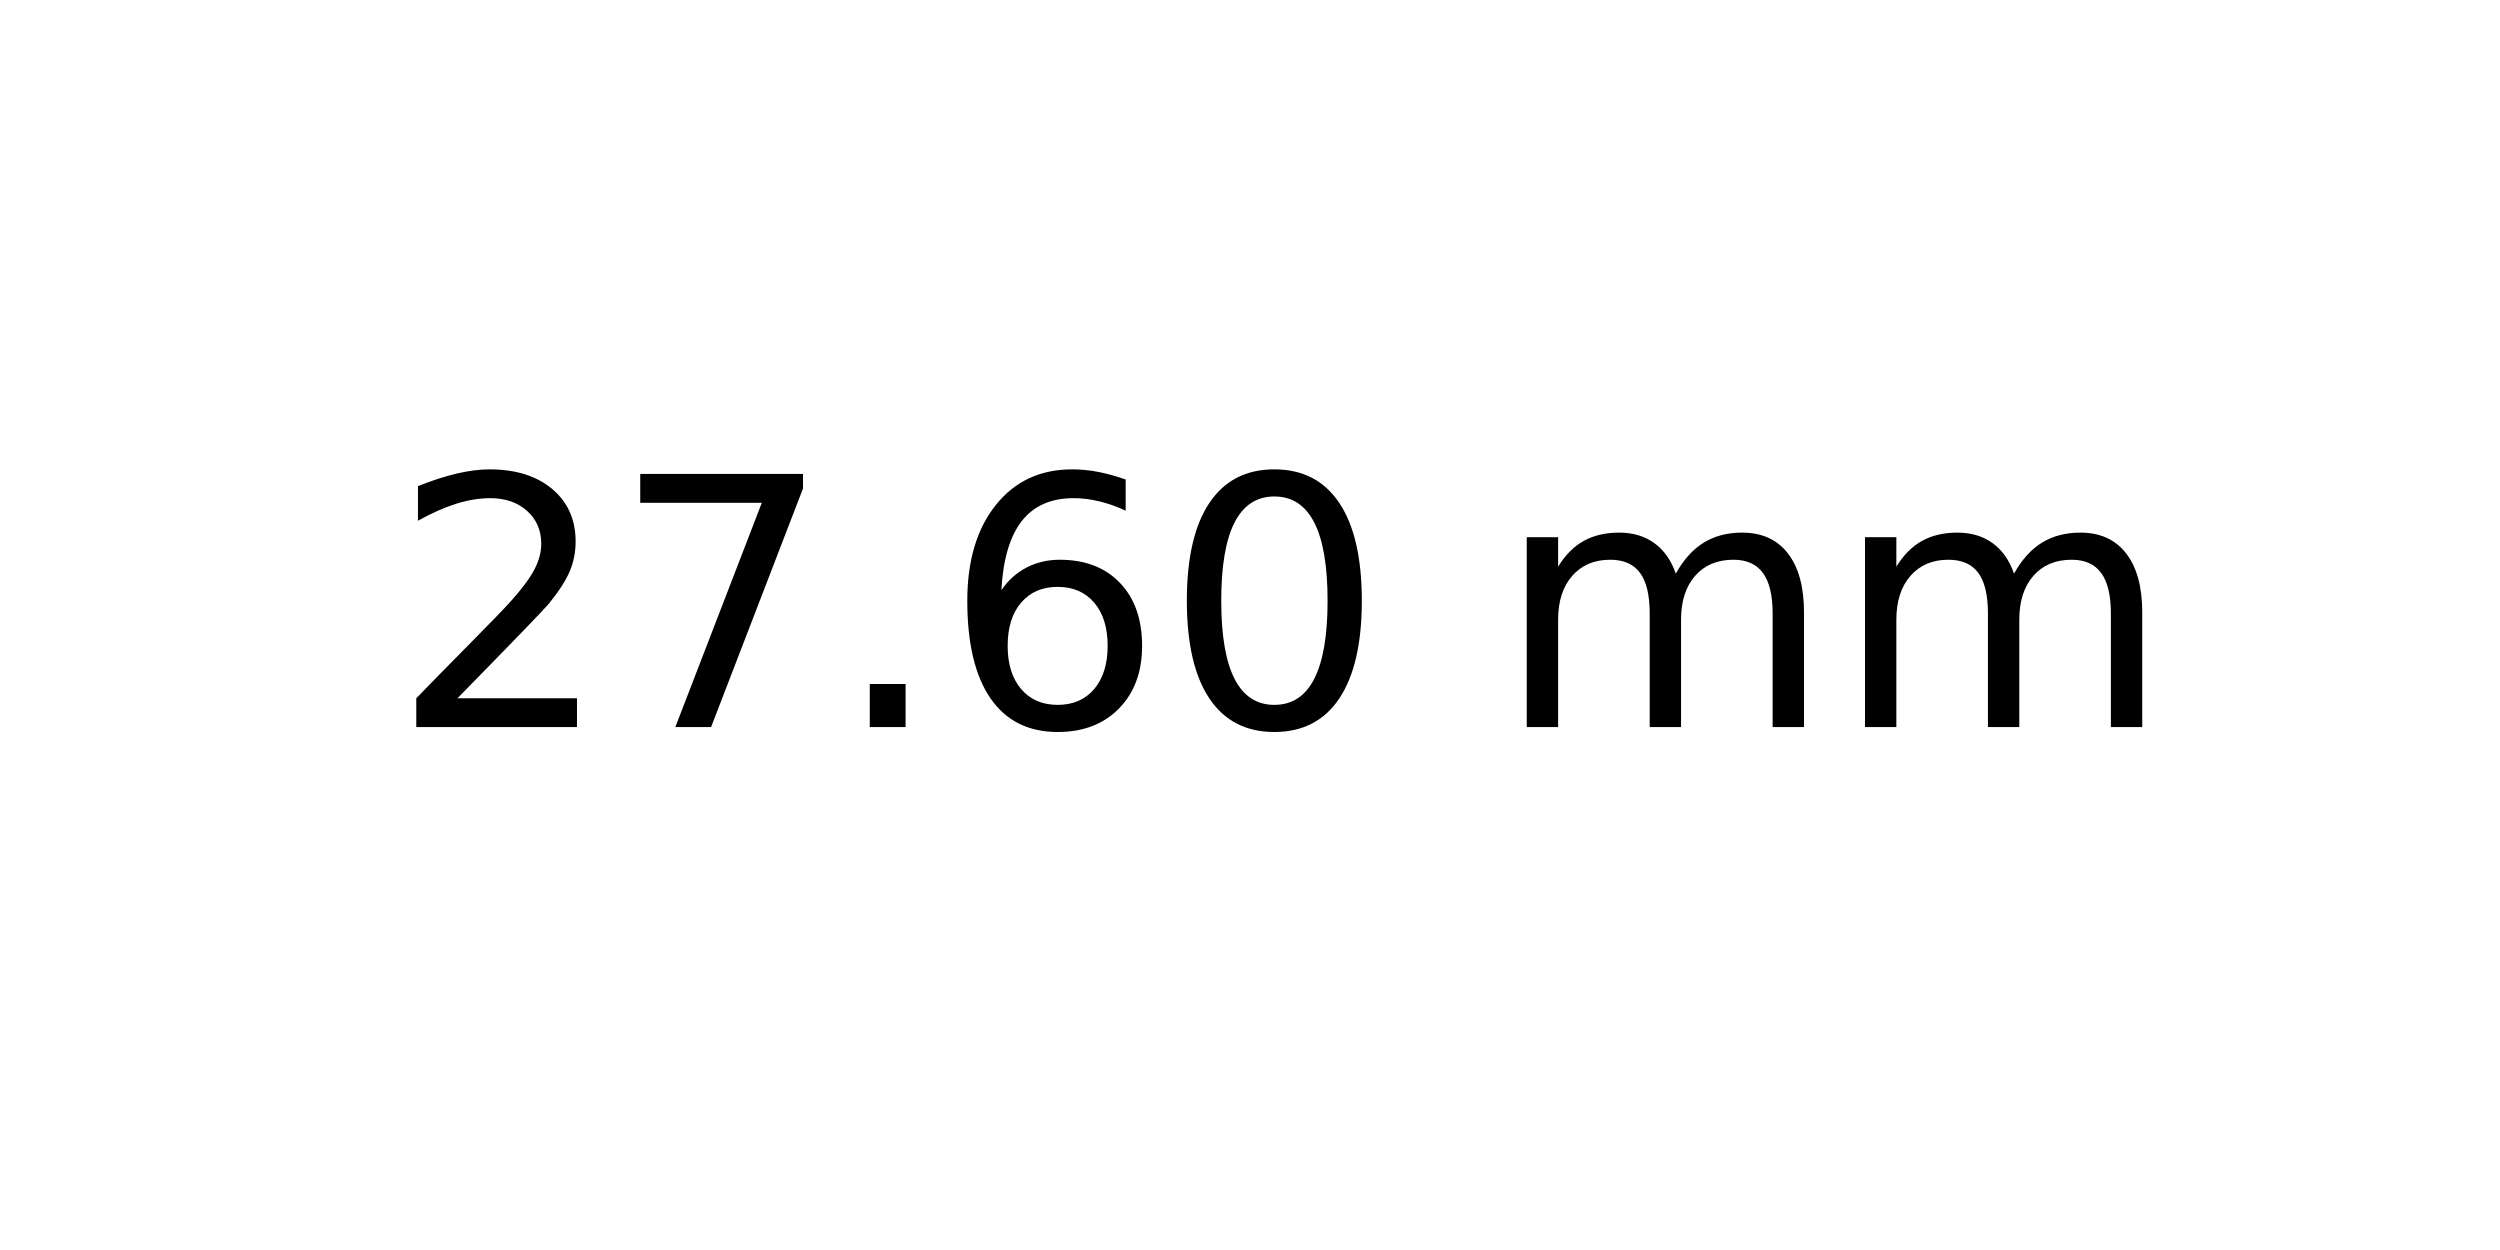
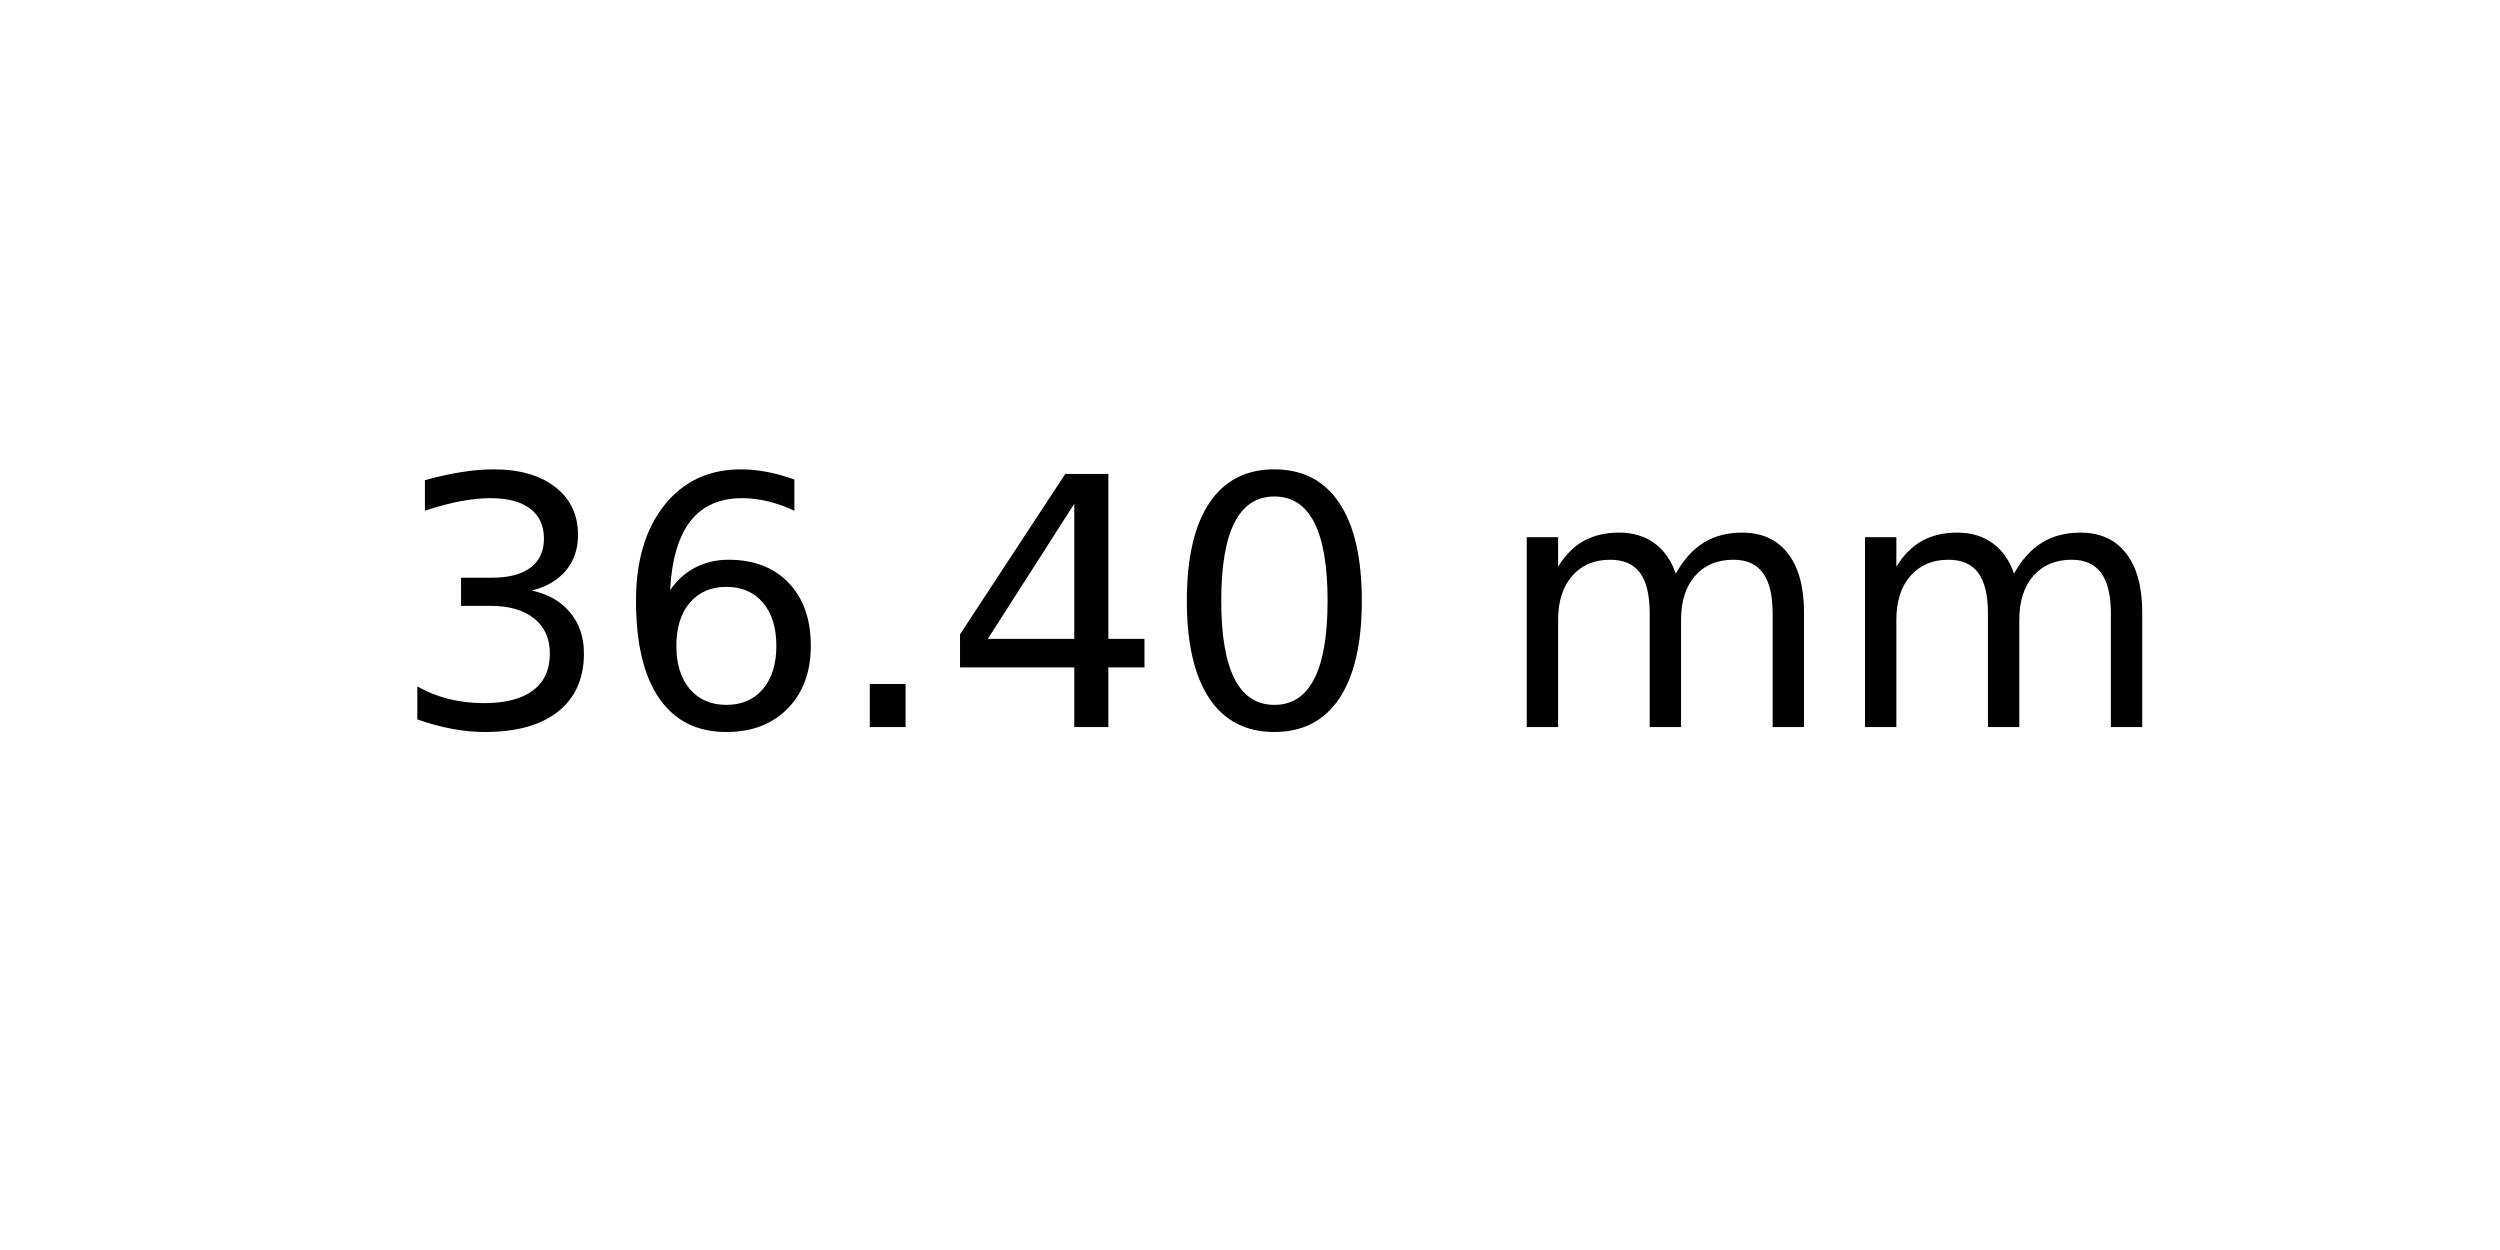
<svg xmlns="http://www.w3.org/2000/svg" xmlns:xlink="http://www.w3.org/1999/xlink" width="72pt" height="36pt" viewBox="0 0 72 36" version="1.1">
  <defs>
    <style type="text/css">*{stroke-linejoin: round; stroke-linecap: butt}</style>
  </defs>
  <g id="figure_1">
    <g id="axes_1">
      <g id="text_1">
        <g transform="translate(11.25625 20.93937) scale(0.1 -0.1)">
          <defs>
-             <path id="DejaVuSans-32" d="M 1228 531  L 3431 531  L 3431 0  L 469 0  L 469 531  Q 828 903 1448 1529  Q 2069 2156 2228 2338  Q 2531 2678 2651 2914  Q 2772 3150 2772 3378  Q 2772 3750 2511 3984  Q 2250 4219 1831 4219  Q 1534 4219 1204 4116  Q 875 4013 500 3803  L 500 4441  Q 881 4594 1212 4672  Q 1544 4750 1819 4750  Q 2544 4750 2975 4387  Q 3406 4025 3406 3419  Q 3406 3131 3298 2873  Q 3191 2616 2906 2266  Q 2828 2175 2409 1742  Q 1991 1309 1228 531  z " transform="scale(0.015625)" />
-             <path id="DejaVuSans-37" d="M 525 4666  L 3525 4666  L 3525 4397  L 1831 0  L 1172 0  L 2766 4134  L 525 4134  L 525 4666  z " transform="scale(0.015625)" />
+             <path id="DejaVuSans-33" d="M 2597 2516  Q 3050 2419 3304 2112  Q 3559 1806 3559 1356  Q 3559 666 3084 287  Q 2609 -91 1734 -91  Q 1441 -91 1130 -33  Q 819 25 488 141  L 488 750  Q 750 597 1062 519  Q 1375 441 1716 441  Q 2309 441 2620 675  Q 2931 909 2931 1356  Q 2931 1769 2642 2001  Q 2353 2234 1838 2234  L 1294 2234  L 1294 2753  L 1863 2753  Q 2328 2753 2575 2939  Q 2822 3125 2822 3475  Q 2822 3834 2567 4026  Q 2313 4219 1838 4219  Q 1578 4219 1281 4162  Q 984 4106 628 3988  L 628 4550  Q 988 4650 1302 4700  Q 1616 4750 1894 4750  Q 2613 4750 3031 4423  Q 3450 4097 3450 3541  Q 3450 3153 3228 2886  Q 3006 2619 2597 2516  z " transform="scale(0.015625)" />
+             <path id="DejaVuSans-36" d="M 2113 2584  Q 1688 2584 1439 2293  Q 1191 2003 1191 1497  Q 1191 994 1439 701  Q 1688 409 2113 409  Q 2538 409 2786 701  Q 3034 994 3034 1497  Q 3034 2003 2786 2293  Q 2538 2584 2113 2584  z M 3366 4563  L 3366 3988  Q 3128 4100 2886 4159  Q 2644 4219 2406 4219  Q 1781 4219 1451 3797  Q 1122 3375 1075 2522  Q 1259 2794 1537 2939  Q 1816 3084 2150 3084  Q 2853 3084 3261 2657  Q 3669 2231 3669 1497  Q 3669 778 3244 343  Q 2819 -91 2113 -91  Q 1303 -91 875 529  Q 447 1150 447 2328  Q 447 3434 972 4092  Q 1497 4750 2381 4750  Q 2619 4750 2861 4703  Q 3103 4656 3366 4563  z " transform="scale(0.015625)" />
            <path id="DejaVuSans-2e" d="M 684 794  L 1344 794  L 1344 0  L 684 0  L 684 794  z " transform="scale(0.015625)" />
-             <path id="DejaVuSans-36" d="M 2113 2584  Q 1688 2584 1439 2293  Q 1191 2003 1191 1497  Q 1191 994 1439 701  Q 1688 409 2113 409  Q 2538 409 2786 701  Q 3034 994 3034 1497  Q 3034 2003 2786 2293  Q 2538 2584 2113 2584  z M 3366 4563  L 3366 3988  Q 3128 4100 2886 4159  Q 2644 4219 2406 4219  Q 1781 4219 1451 3797  Q 1122 3375 1075 2522  Q 1259 2794 1537 2939  Q 1816 3084 2150 3084  Q 2853 3084 3261 2657  Q 3669 2231 3669 1497  Q 3669 778 3244 343  Q 2819 -91 2113 -91  Q 1303 -91 875 529  Q 447 1150 447 2328  Q 447 3434 972 4092  Q 1497 4750 2381 4750  Q 2619 4750 2861 4703  Q 3103 4656 3366 4563  z " transform="scale(0.015625)" />
+             <path id="DejaVuSans-34" d="M 2419 4116  L 825 1625  L 2419 1625  L 2419 4116  z M 2253 4666  L 3047 4666  L 3047 1625  L 3713 1625  L 3713 1100  L 3047 1100  L 3047 0  L 2419 0  L 2419 1100  L 313 1100  L 313 1709  L 2253 4666  z " transform="scale(0.015625)" />
            <path id="DejaVuSans-30" d="M 2034 4250  Q 1547 4250 1301 3770  Q 1056 3291 1056 2328  Q 1056 1369 1301 889  Q 1547 409 2034 409  Q 2525 409 2770 889  Q 3016 1369 3016 2328  Q 3016 3291 2770 3770  Q 2525 4250 2034 4250  z M 2034 4750  Q 2819 4750 3233 4129  Q 3647 3509 3647 2328  Q 3647 1150 3233 529  Q 2819 -91 2034 -91  Q 1250 -91 836 529  Q 422 1150 422 2328  Q 422 3509 836 4129  Q 1250 4750 2034 4750  z " transform="scale(0.015625)" />
            <path id="DejaVuSans-20" transform="scale(0.015625)" />
            <path id="DejaVuSans-6d" d="M 3328 2828  Q 3544 3216 3844 3400  Q 4144 3584 4550 3584  Q 5097 3584 5394 3201  Q 5691 2819 5691 2113  L 5691 0  L 5113 0  L 5113 2094  Q 5113 2597 4934 2840  Q 4756 3084 4391 3084  Q 3944 3084 3684 2787  Q 3425 2491 3425 1978  L 3425 0  L 2847 0  L 2847 2094  Q 2847 2600 2669 2842  Q 2491 3084 2119 3084  Q 1678 3084 1418 2786  Q 1159 2488 1159 1978  L 1159 0  L 581 0  L 581 3500  L 1159 3500  L 1159 2956  Q 1356 3278 1631 3431  Q 1906 3584 2284 3584  Q 2666 3584 2933 3390  Q 3200 3197 3328 2828  z " transform="scale(0.015625)" />
          </defs>
-           <use xlink:href="#DejaVuSans-32" />
-           <use xlink:href="#DejaVuSans-37" x="63.623" />
+           <use xlink:href="#DejaVuSans-33" />
+           <use xlink:href="#DejaVuSans-36" x="63.623" />
          <use xlink:href="#DejaVuSans-2e" x="127.246" />
-           <use xlink:href="#DejaVuSans-36" x="159.033" />
+           <use xlink:href="#DejaVuSans-34" x="159.033" />
          <use xlink:href="#DejaVuSans-30" x="222.656" />
          <use xlink:href="#DejaVuSans-20" x="286.279" />
          <use xlink:href="#DejaVuSans-6d" x="318.066" />
          <use xlink:href="#DejaVuSans-6d" x="415.479" />
        </g>
      </g>
    </g>
  </g>
</svg>
